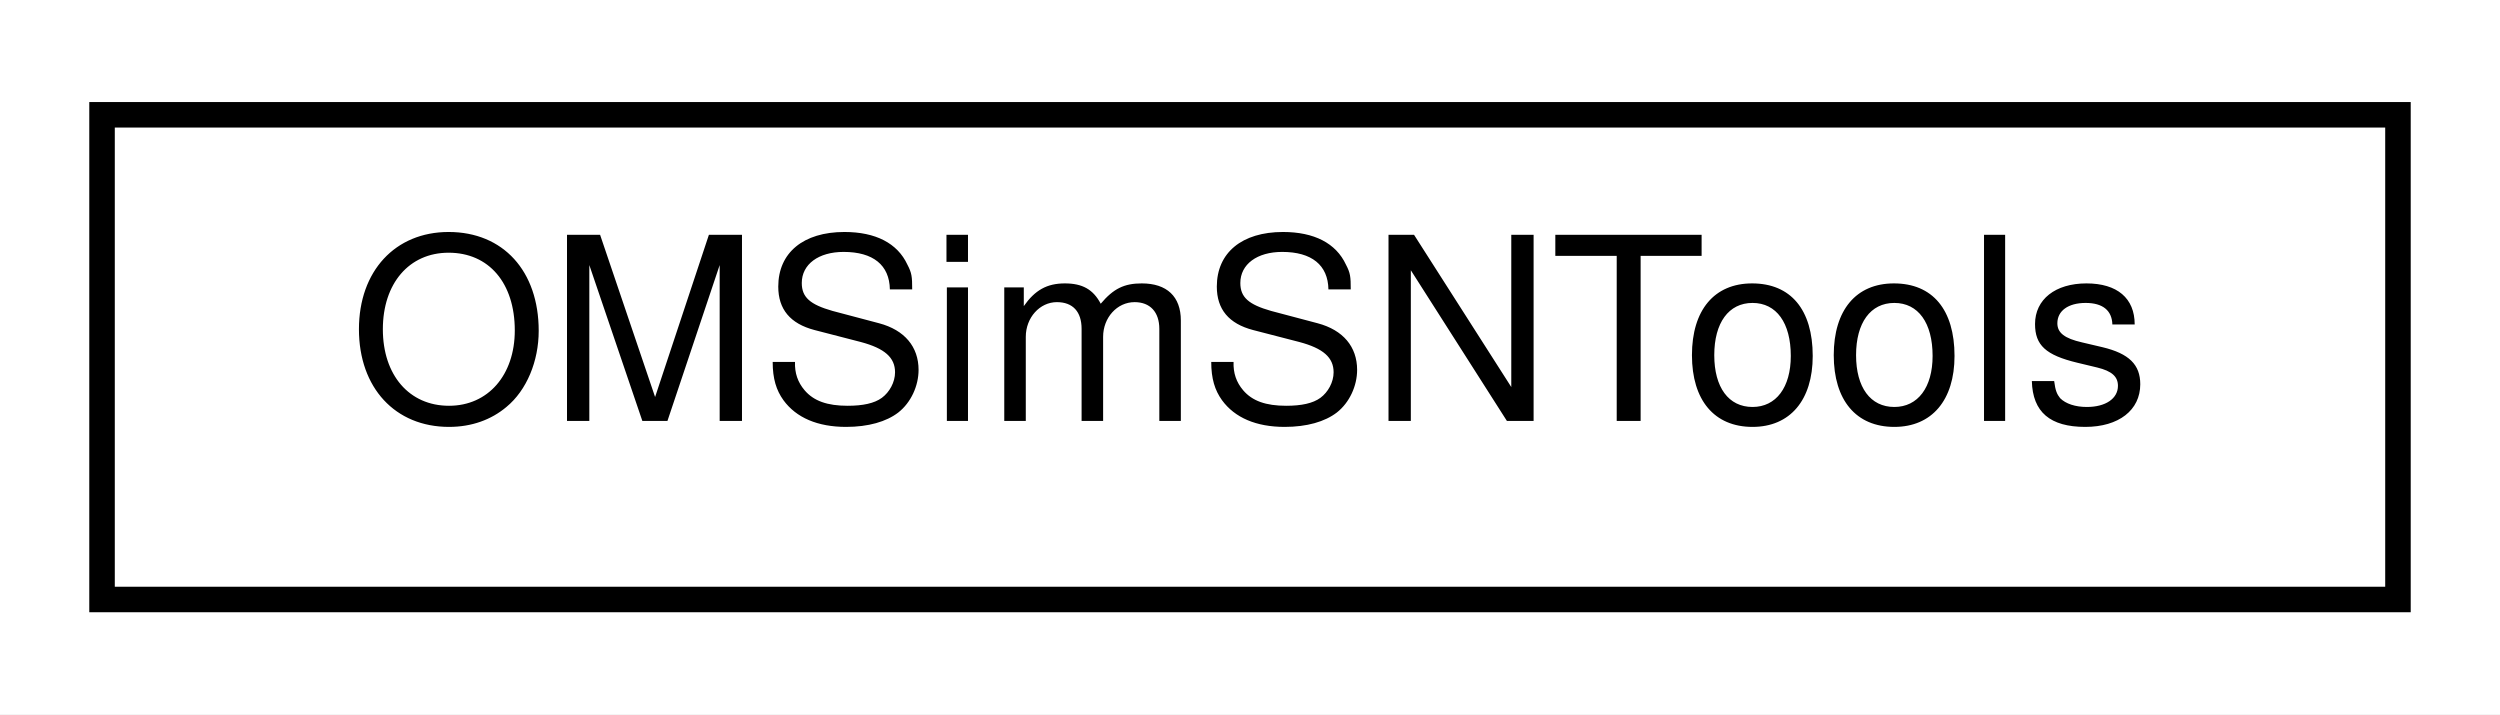
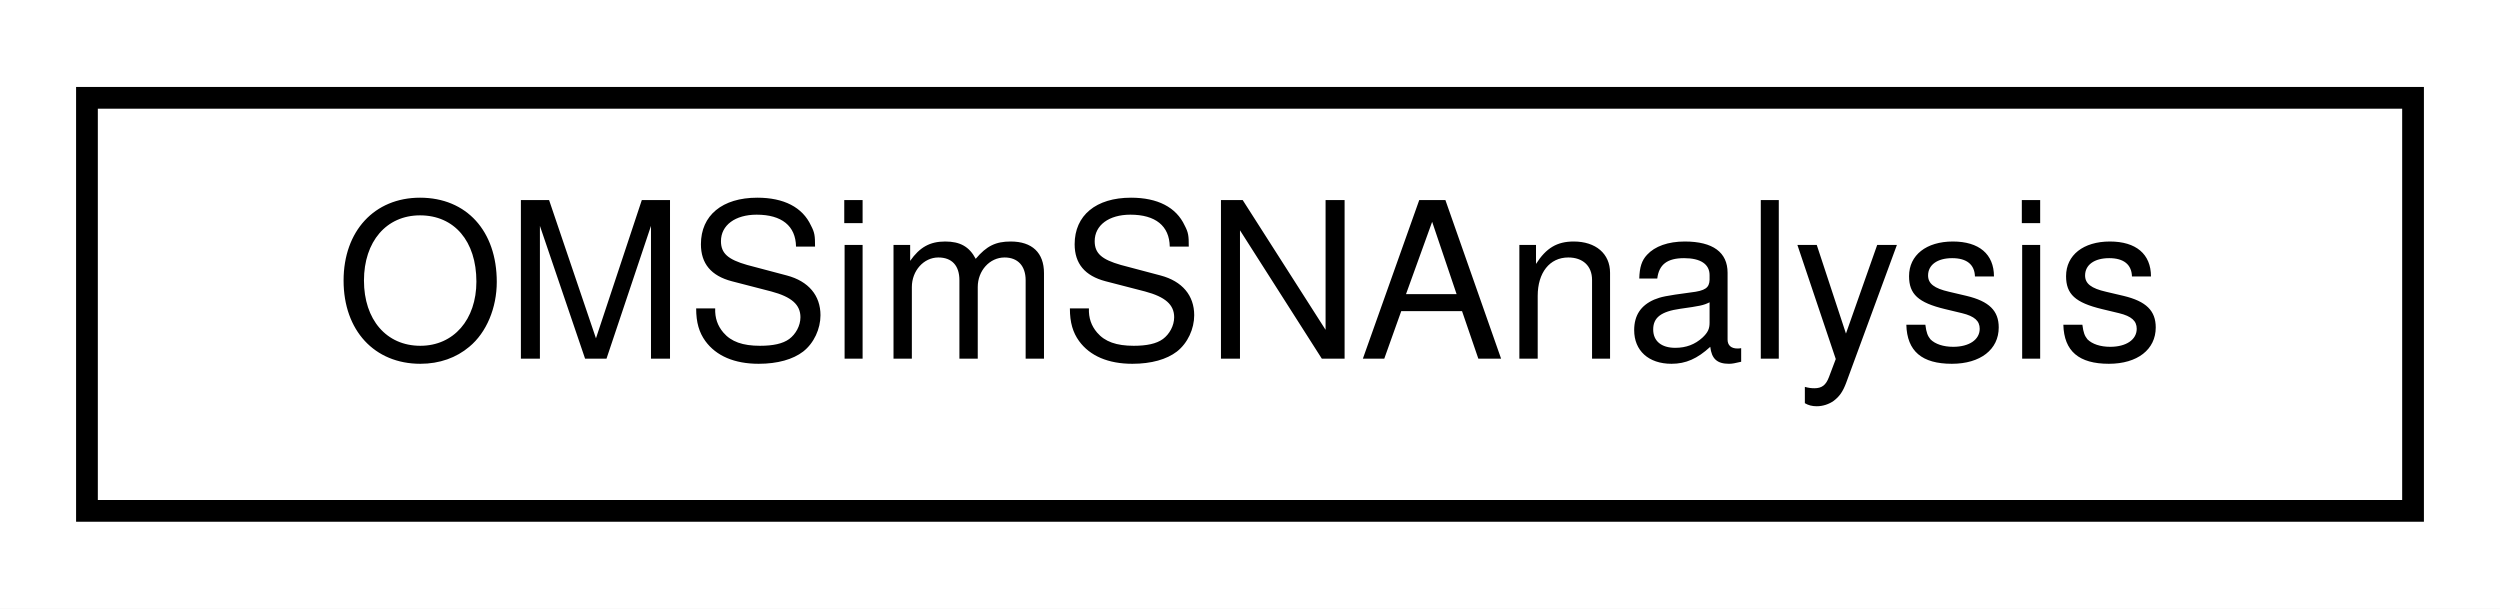
- <svg xmlns="http://www.w3.org/2000/svg" xmlns:xlink="http://www.w3.org/1999/xlink" width="98pt" height="28pt" viewBox="0.00 0.00 98.00 28.00">
+ <svg xmlns="http://www.w3.org/2000/svg" xmlns:xlink="http://www.w3.org/1999/xlink" width="115pt" height="28pt" viewBox="0.00 0.00 115.00 28.00">
  <g id="graph0" class="graph" transform="scale(1 1) rotate(0) translate(4 24)">
-     <polygon fill="white" stroke="transparent" points="-4,4 -4,-24 94,-24 94,4 -4,4" />
+     <polygon fill="white" stroke="transparent" points="-4,4 -4,-24 111,-24 111,4 -4,4" />
    <g id="node1" class="node">
      <g id="a_node1">
-         <a xlink:href="class_o_m_sim_s_n_tools.html" target="_top" xlink:title="Provides utility methods for generating ENES and IBD interactions.">
-           <polygon fill="white" stroke="black" points="0,-0.5 0,-19.5 90,-19.5 90,-0.5 0,-0.5" />
-           <text text-anchor="middle" x="45" y="-7.5" font-family="Helvetica,sans-Serif" font-size="10.00">OMSimSNTools</text>
+         <a xlink:href="class_o_m_sim_s_n_analysis.html" target="_top" xlink:title=" ">
+           <polygon fill="white" stroke="black" points="0,-0.5 0,-19.5 107,-19.5 107,-0.5 0,-0.5" />
+           <text text-anchor="middle" x="53.5" y="-7.5" font-family="Helvetica,sans-Serif" font-size="10.00">OMSimSNAnalysis</text>
        </a>
      </g>
    </g>
  </g>
</svg>
